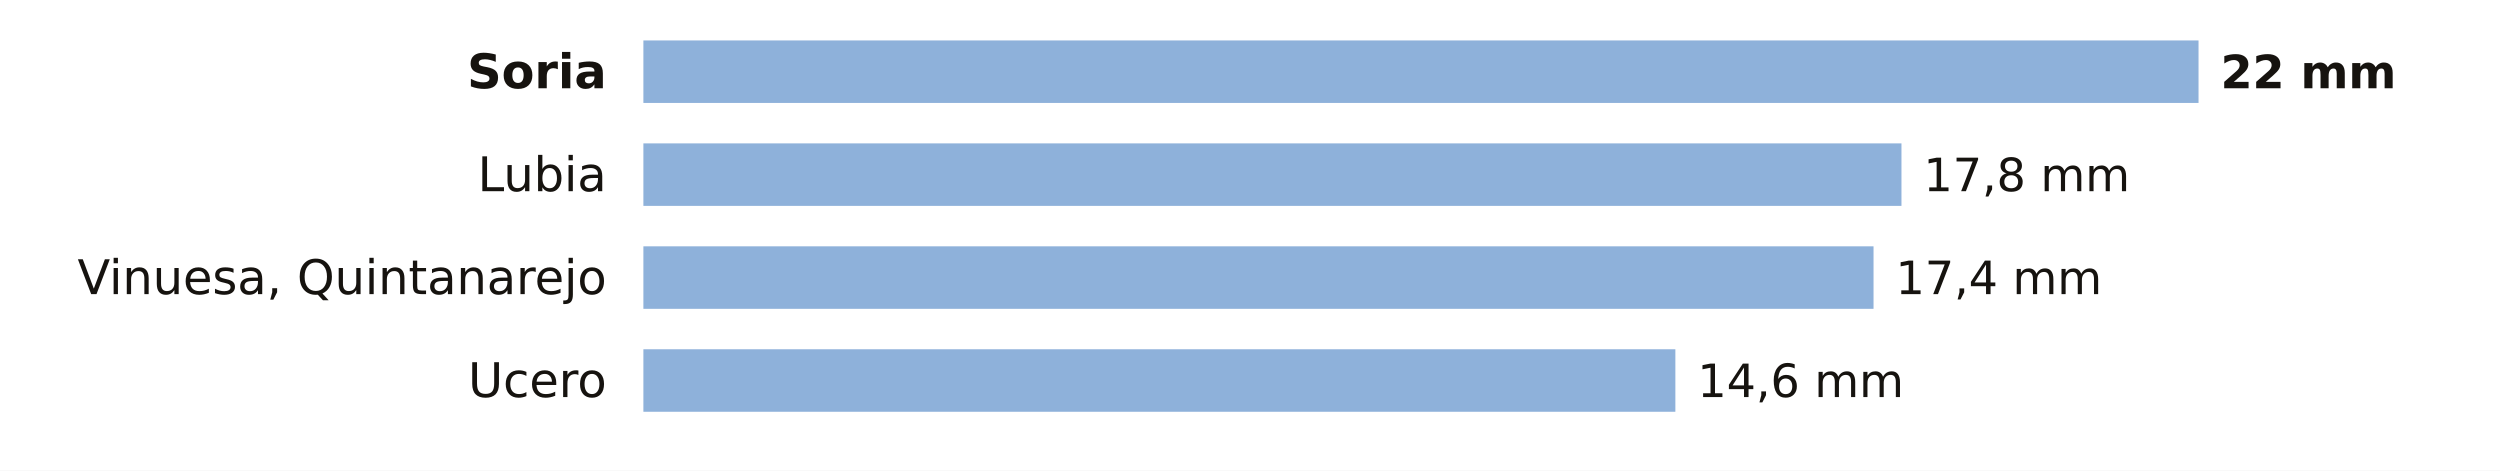
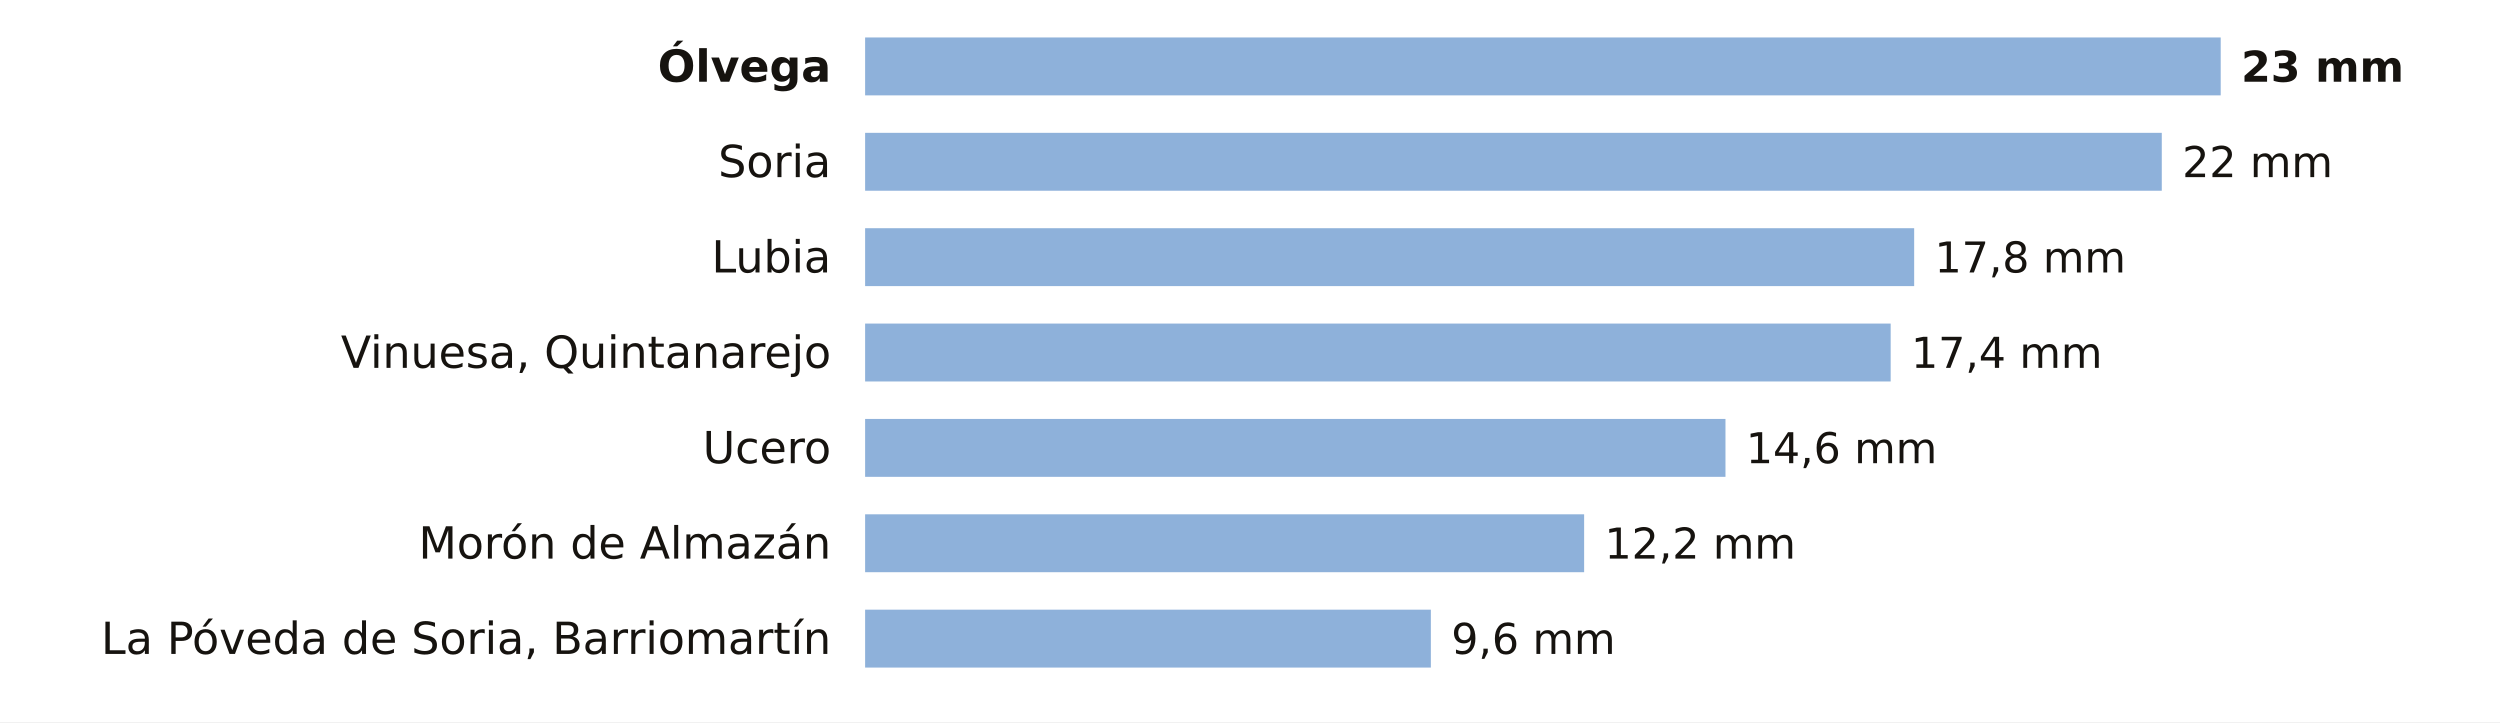
- <svg xmlns="http://www.w3.org/2000/svg" viewBox="0 0 680 128" width="680" height="128" role="img" aria-label="La lluvia de los últimos 7 días en las estaciones de AEMET de Soria">
-   <rect width="680" height="128" fill="#FFFFFF" />
-   <text x="165.0" y="24.0" font-size="13" fill="#16130F" text-anchor="end" font-weight="600" font-family="Public Sans, DejaVu Sans, Arial, sans-serif">Soria</text>
-   <rect x="175" y="11" width="423.0" height="17" fill="#8EB1DA" />
-   <text x="604.0" y="24.0" font-size="12.5" fill="#16130F" text-anchor="start" font-weight="700" font-family="Public Sans, DejaVu Sans, Arial, sans-serif">22 mm</text>
-   <text x="165.0" y="52.0" font-size="13" fill="#16130F" text-anchor="end" font-weight="400" font-family="Public Sans, DejaVu Sans, Arial, sans-serif">Lubia</text>
-   <rect x="175" y="39" width="342.2" height="17" fill="#8EB1DA" />
-   <text x="523.2" y="52.0" font-size="12.5" fill="#16130F" text-anchor="start" font-weight="500" font-family="Public Sans, DejaVu Sans, Arial, sans-serif">17,8 mm</text>
-   <text x="165.0" y="80.0" font-size="13" fill="#16130F" text-anchor="end" font-weight="400" font-family="Public Sans, DejaVu Sans, Arial, sans-serif">Vinuesa, Quintanarejo</text>
-   <rect x="175" y="67" width="334.6" height="17" fill="#8EB1DA" />
-   <text x="515.6" y="80.0" font-size="12.5" fill="#16130F" text-anchor="start" font-weight="500" font-family="Public Sans, DejaVu Sans, Arial, sans-serif">17,4 mm</text>
-   <text x="165.0" y="108.0" font-size="13" fill="#16130F" text-anchor="end" font-weight="400" font-family="Public Sans, DejaVu Sans, Arial, sans-serif">Ucero</text>
-   <rect x="175" y="95" width="280.7" height="17" fill="#8EB1DA" />
-   <text x="461.7" y="108.0" font-size="12.5" fill="#16130F" text-anchor="start" font-weight="500" font-family="Public Sans, DejaVu Sans, Arial, sans-serif">14,6 mm</text>
+ <svg xmlns="http://www.w3.org/2000/svg" viewBox="0 0 734 212" width="734" height="212" role="img" aria-label="La lluvia de los últimos 7 días en las estaciones de AEMET de Soria">
+   <rect width="734" height="212" fill="#FFFFFF" />
+   <text x="244.0" y="24.0" font-size="13" fill="#16130F" text-anchor="end" font-weight="600" font-family="Public Sans, DejaVu Sans, Arial, sans-serif">Ólvega</text>
+   <rect x="254" y="11" width="398.0" height="17" fill="#8EB1DA" />
+   <text x="658.0" y="24.0" font-size="12.5" fill="#16130F" text-anchor="start" font-weight="700" font-family="Public Sans, DejaVu Sans, Arial, sans-serif">23 mm</text>
+   <text x="244.0" y="52.0" font-size="13" fill="#16130F" text-anchor="end" font-weight="400" font-family="Public Sans, DejaVu Sans, Arial, sans-serif">Soria</text>
+   <rect x="254" y="39" width="380.7" height="17" fill="#8EB1DA" />
+   <text x="640.7" y="52.0" font-size="12.5" fill="#16130F" text-anchor="start" font-weight="500" font-family="Public Sans, DejaVu Sans, Arial, sans-serif">22 mm</text>
+   <text x="244.0" y="80.0" font-size="13" fill="#16130F" text-anchor="end" font-weight="400" font-family="Public Sans, DejaVu Sans, Arial, sans-serif">Lubia</text>
+   <rect x="254" y="67" width="308.0" height="17" fill="#8EB1DA" />
+   <text x="568.0" y="80.0" font-size="12.5" fill="#16130F" text-anchor="start" font-weight="500" font-family="Public Sans, DejaVu Sans, Arial, sans-serif">17,8 mm</text>
+   <text x="244.0" y="108.0" font-size="13" fill="#16130F" text-anchor="end" font-weight="400" font-family="Public Sans, DejaVu Sans, Arial, sans-serif">Vinuesa, Quintanarejo</text>
+   <rect x="254" y="95" width="301.1" height="17" fill="#8EB1DA" />
+   <text x="561.1" y="108.0" font-size="12.5" fill="#16130F" text-anchor="start" font-weight="500" font-family="Public Sans, DejaVu Sans, Arial, sans-serif">17,4 mm</text>
+   <text x="244.0" y="136.0" font-size="13" fill="#16130F" text-anchor="end" font-weight="400" font-family="Public Sans, DejaVu Sans, Arial, sans-serif">Ucero</text>
+   <rect x="254" y="123" width="252.6" height="17" fill="#8EB1DA" />
+   <text x="512.6" y="136.0" font-size="12.5" fill="#16130F" text-anchor="start" font-weight="500" font-family="Public Sans, DejaVu Sans, Arial, sans-serif">14,6 mm</text>
+   <text x="244.0" y="164.0" font-size="13" fill="#16130F" text-anchor="end" font-weight="400" font-family="Public Sans, DejaVu Sans, Arial, sans-serif">Morón de Almazán</text>
+   <rect x="254" y="151" width="211.1" height="17" fill="#8EB1DA" />
+   <text x="471.1" y="164.0" font-size="12.5" fill="#16130F" text-anchor="start" font-weight="500" font-family="Public Sans, DejaVu Sans, Arial, sans-serif">12,2 mm</text>
+   <text x="244.0" y="192.0" font-size="13" fill="#16130F" text-anchor="end" font-weight="400" font-family="Public Sans, DejaVu Sans, Arial, sans-serif">La Póveda de Soria, Barriomartín</text>
+   <rect x="254" y="179" width="166.1" height="17" fill="#8EB1DA" />
+   <text x="426.1" y="192.0" font-size="12.5" fill="#16130F" text-anchor="start" font-weight="500" font-family="Public Sans, DejaVu Sans, Arial, sans-serif">9,6 mm</text>
</svg>
